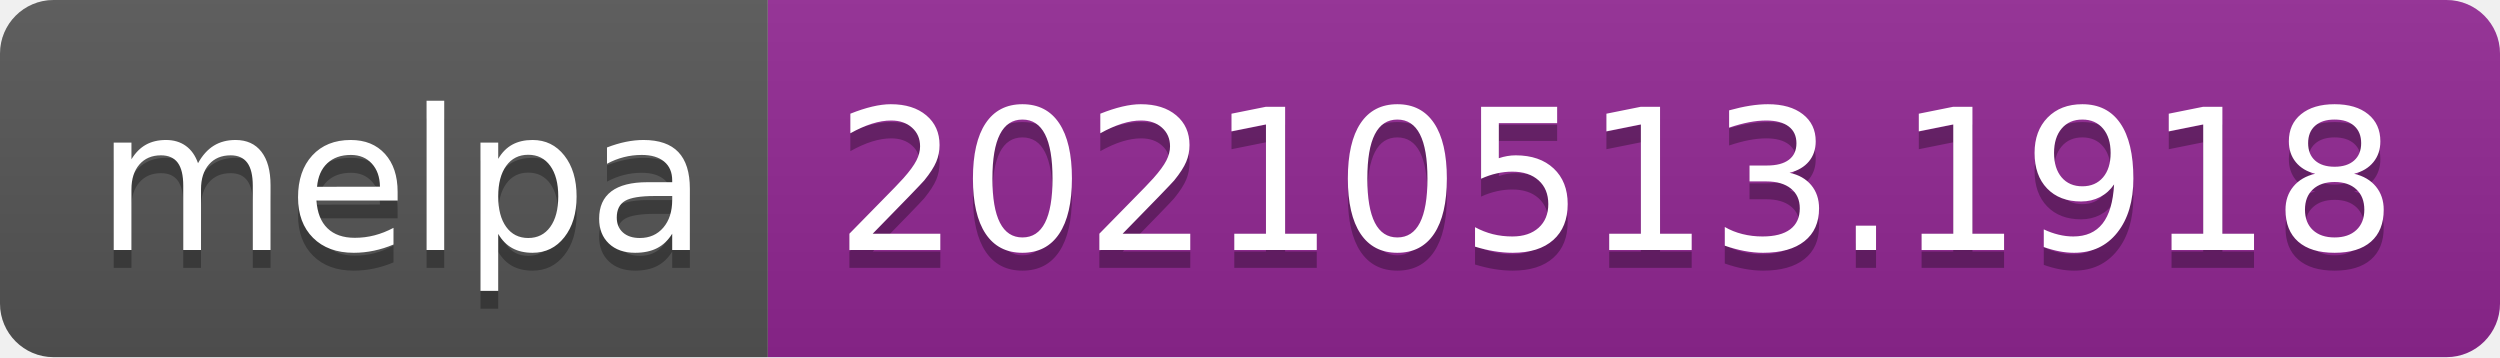
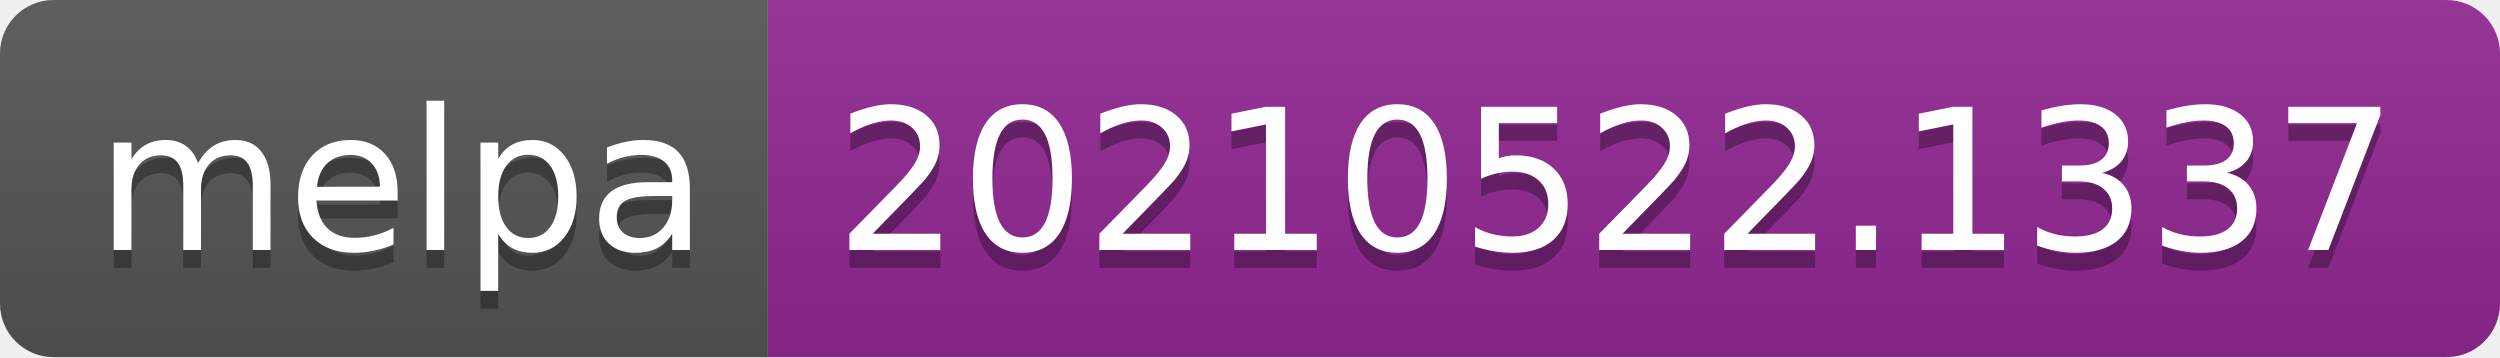
- <svg xmlns="http://www.w3.org/2000/svg" width="140" height="20" role="img" aria-label="melpa: 20210513.1918">
+ <svg xmlns="http://www.w3.org/2000/svg" width="140" height="20" role="img" aria-label="melpa: 20210522.1337">
  <linearGradient id="s" x2="0" y2="100%">
    <stop offset="0" stop-color="#bbb" stop-opacity=".1" />
    <stop offset="1" stop-opacity=".1" />
  </linearGradient>
  <clipPath id="r">
    <rect width="140" height="20" rx="3" fill="#fff" />
  </clipPath>
  <g clip-path="url(#r)">
    <rect width="43" height="20" fill="#555" />
    <rect x="43" width="97" height="20" fill="#922793" />
    <rect width="140" height="20" fill="url(#s)" />
  </g>
  <g fill="#fff" text-anchor="middle" font-family="Verdana,Geneva,DejaVu Sans,sans-serif" text-rendering="geometricPrecision" font-size="110">
    <text aria-hidden="true" x="225" y="150" fill="#010101" fill-opacity=".3" transform="scale(.1)" textLength="330">melpa</text>
    <text x="225" y="140" transform="scale(.1)" fill="#fff" textLength="330">melpa</text>
-     <text aria-hidden="true" x="905" y="150" fill="#010101" fill-opacity=".3" transform="scale(.1)" textLength="870">20210513.1918</text>
-     <text x="905" y="140" transform="scale(.1)" fill="#fff" textLength="870">20210513.1918</text>
+     <text aria-hidden="true" x="905" y="150" fill="#010101" fill-opacity=".3" transform="scale(.1)" textLength="870">20210522.1337</text>
+     <text x="905" y="140" transform="scale(.1)" fill="#fff" textLength="870">20210522.1337</text>
  </g>
</svg>
